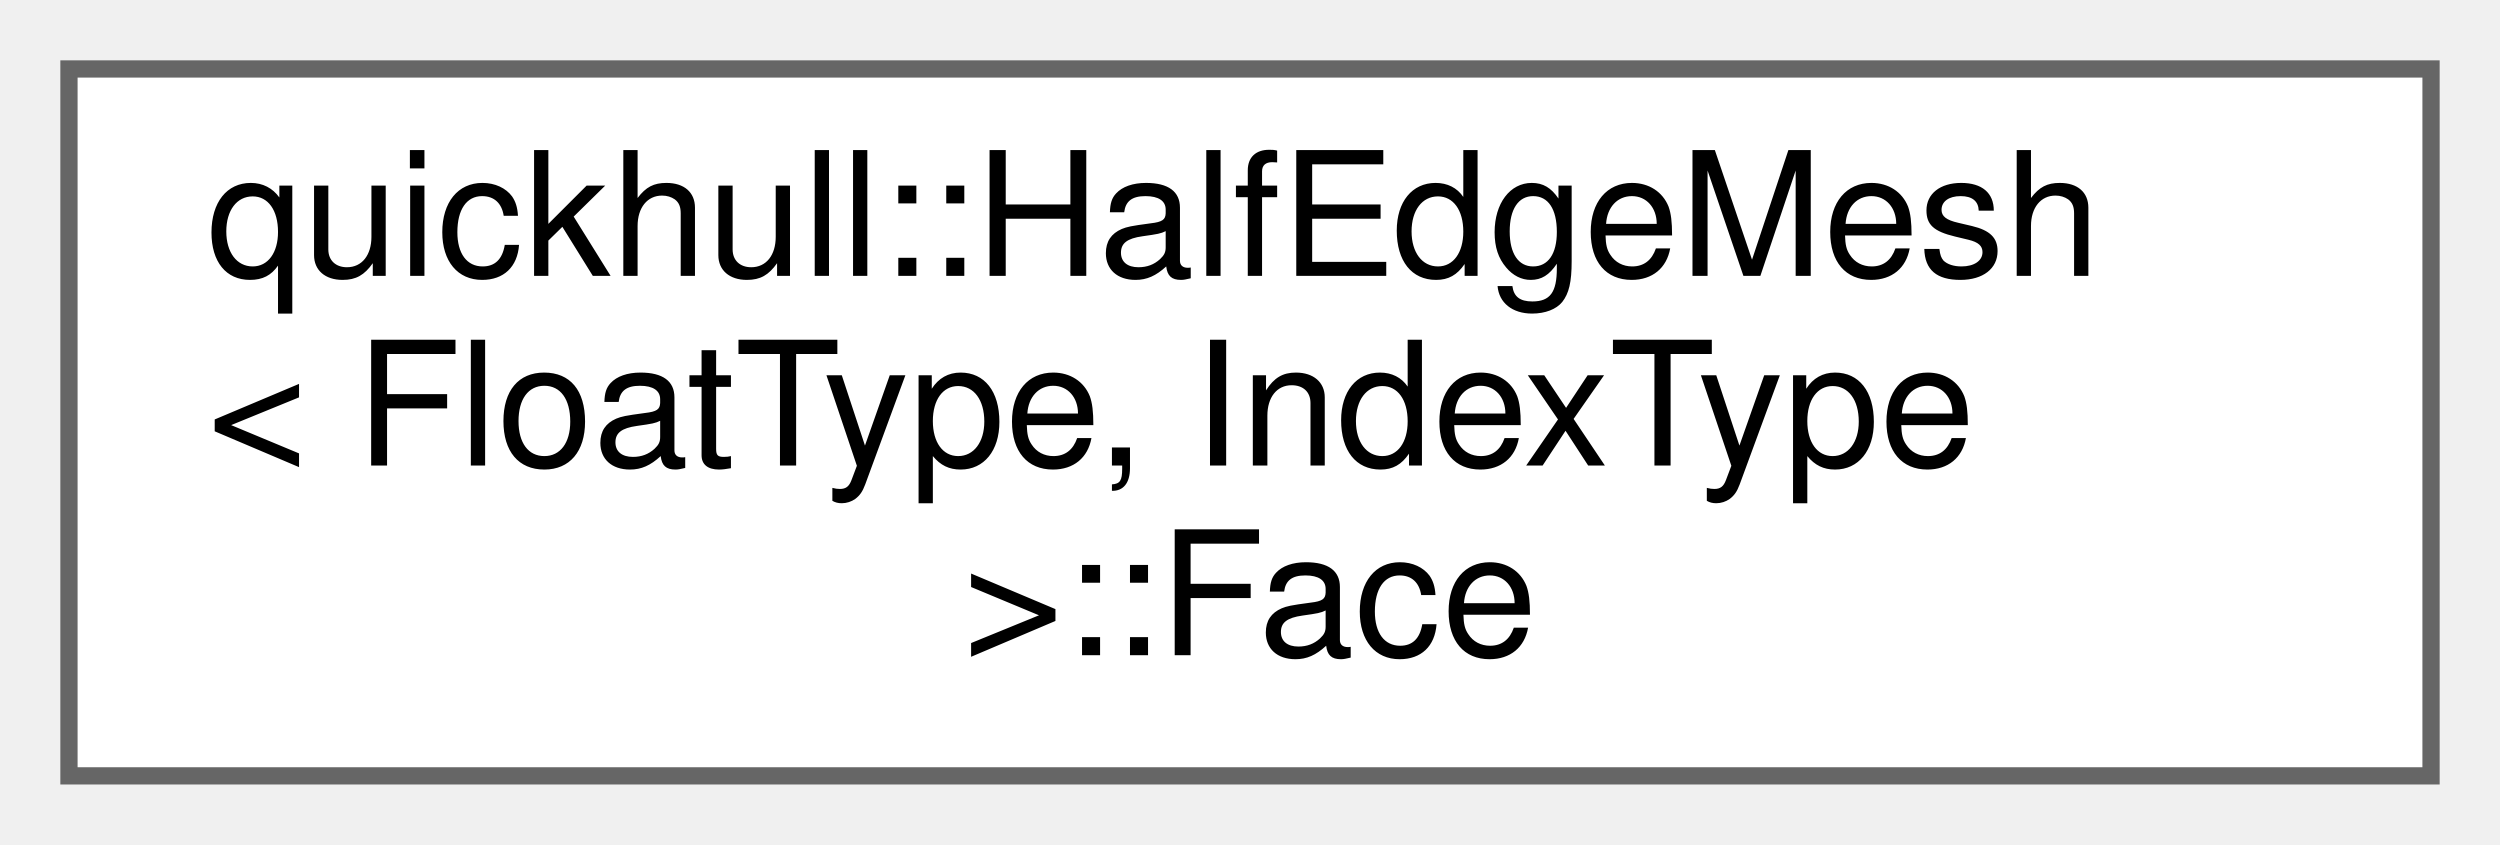
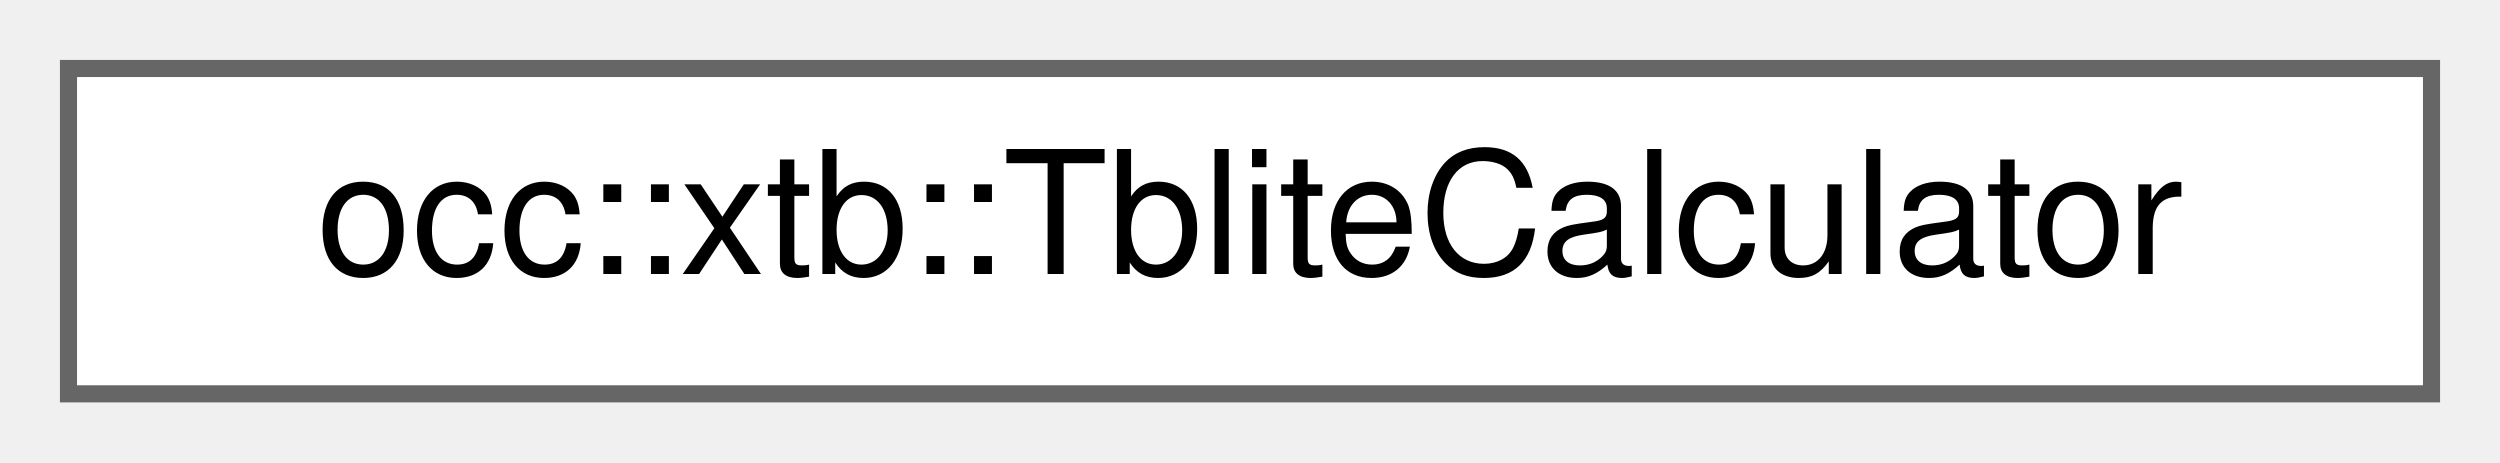
- <svg xmlns="http://www.w3.org/2000/svg" xmlns:xlink="http://www.w3.org/1999/xlink" width="145pt" height="49pt" viewBox="0.00 0.00 145.00 49.00">
-   <g id="graph0" class="graph" transform="scale(1 1) rotate(0) translate(4 45)">
+ <svg xmlns="http://www.w3.org/2000/svg" xmlns:xlink="http://www.w3.org/1999/xlink" width="146pt" height="27pt" viewBox="0.00 0.00 146.00 27.00">
+   <g id="graph0" class="graph" transform="scale(1 1) rotate(0) translate(4 23)">
    <g id="Node000000" class="node">
      <g id="a_Node000000">
-         <a xlink:href="structquickhull_1_1HalfEdgeMesh_1_1Face.html" target="_top" xlink:title=" ">
-           <polygon fill="white" stroke="#666666" points="137,-41 0,-41 0,0 137,0 137,-41" />
-           <text text-anchor="start" x="8" y="-29" font-family="Helvetica,sans-Serif" font-size="10.00">quickhull::HalfEdgeMesh</text>
-           <text text-anchor="start" x="8" y="-18" font-family="Helvetica,sans-Serif" font-size="10.00">&lt; FloatType, IndexType</text>
-           <text text-anchor="middle" x="68.5" y="-7" font-family="Helvetica,sans-Serif" font-size="10.00"> &gt;::Face</text>
+         <a xlink:href="classocc_1_1xtb_1_1TbliteCalculator.html" target="_top" xlink:title=" ">
+           <polygon fill="white" stroke="#666666" points="138,-19 0,-19 0,0 138,0 138,-19" />
+           <text text-anchor="middle" x="69" y="-7" font-family="Helvetica,sans-Serif" font-size="10.00">occ::xtb::TbliteCalculator</text>
        </a>
      </g>
    </g>
  </g>
</svg>
